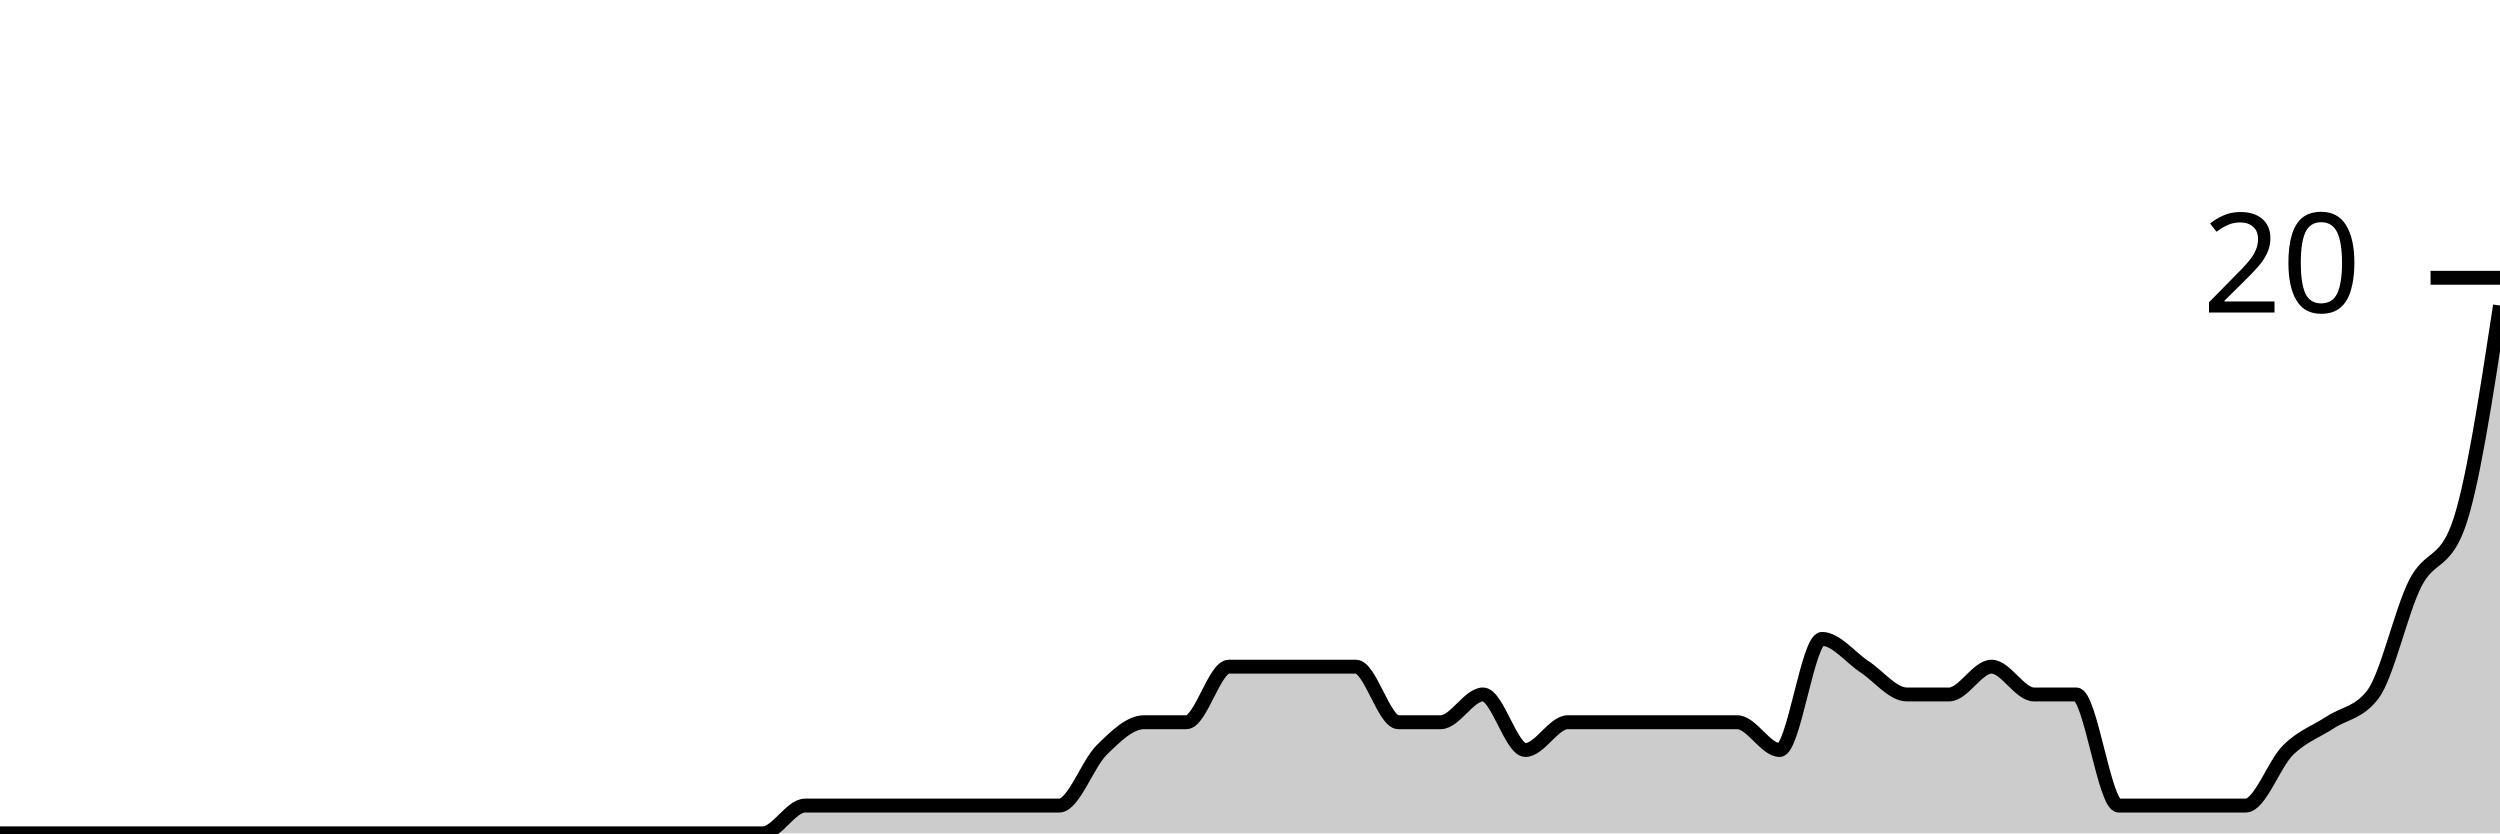
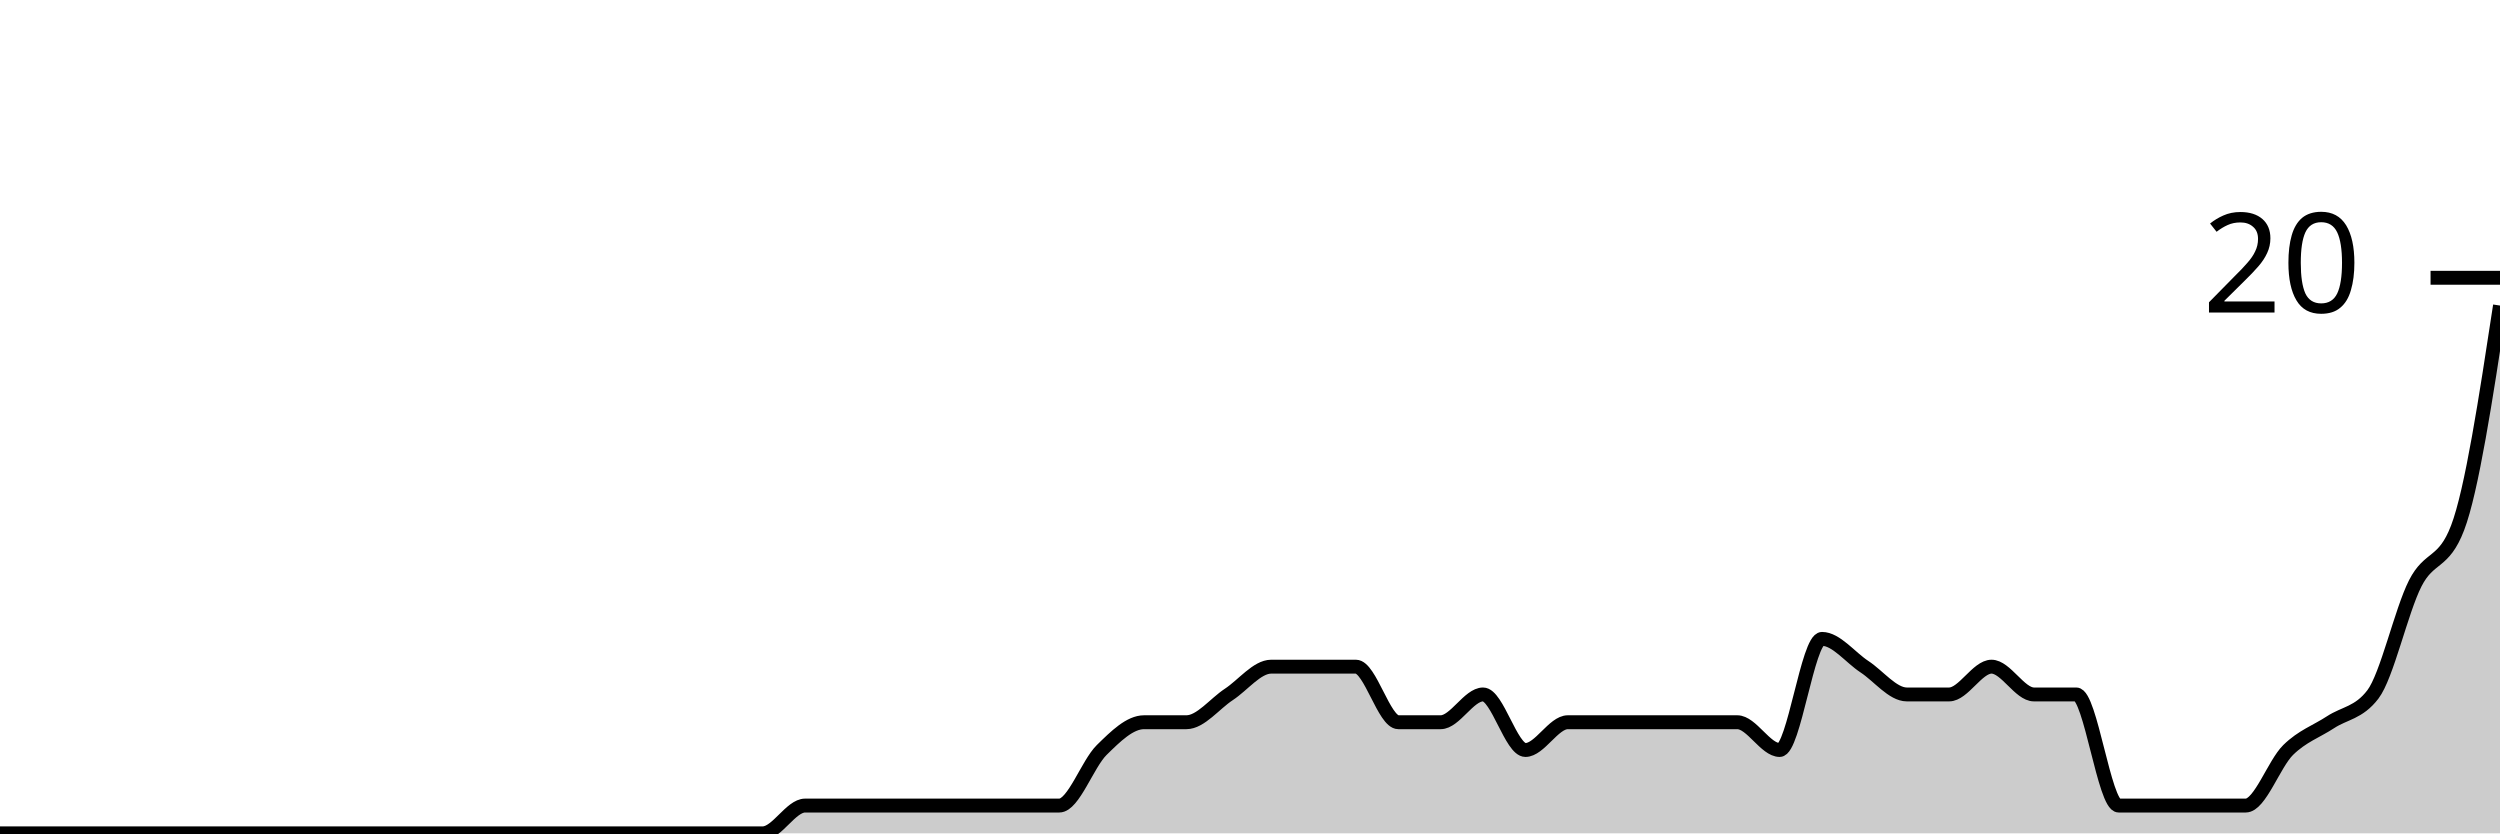
<svg xmlns="http://www.w3.org/2000/svg" viewBox="0 0 180 60">
  <g transform="translate(0,20)">
-     <path class="area" fill="rgba(0, 0, 0, 0.2)" d="M0,40C1.017,40,2.034,40,3.051,40C4.068,40,5.085,40,6.102,40C7.119,40,8.136,40,9.153,40C10.169,40,11.186,40,12.203,40C13.22,40,14.237,40,15.254,40C16.271,40,17.288,40,18.305,40C19.322,40,20.339,40,21.356,40C22.373,40,23.39,40,24.407,40C25.424,40,26.441,40,27.458,40C28.475,40,29.492,40,30.508,40C31.525,40,32.542,40,33.559,40C34.576,40,35.593,40,36.61,40C37.627,40,38.644,40,39.661,40C40.678,40,41.695,40,42.712,40C43.729,40,44.746,40,45.763,40C46.78,40,47.797,40,48.814,40C49.831,40,50.847,40,51.864,40C52.881,40,53.898,40,54.915,40C55.932,40,56.949,38,57.966,38C58.983,38,60,38,61.017,38C62.034,38,63.051,38,64.068,38C65.085,38,66.102,38,67.119,38C68.136,38,69.153,38,70.169,38C71.186,38,72.203,38,73.22,38C74.237,38,75.254,38,76.271,38C77.288,38,78.305,35,79.322,34C80.339,33,81.356,32,82.373,32C83.39,32,84.407,32,85.424,32C86.441,32,87.458,28,88.475,28C89.492,28,90.508,28,91.525,28C92.542,28,93.559,28,94.576,28C95.593,28,96.61,28,97.627,28C98.644,28,99.661,32,100.678,32C101.695,32,102.712,32,103.729,32C104.746,32,105.763,30,106.78,30C107.797,30,108.814,34,109.831,34C110.847,34,111.864,32,112.881,32C113.898,32,114.915,32,115.932,32C116.949,32,117.966,32,118.983,32C120,32,121.017,32,122.034,32C123.051,32,124.068,32,125.085,32C126.102,32,127.119,34,128.136,34C129.153,34,130.169,26,131.186,26C132.203,26,133.22,27.333,134.237,28C135.254,28.667,136.271,30,137.288,30C138.305,30,139.322,30,140.339,30C141.356,30,142.373,28,143.39,28C144.407,28,145.424,30,146.441,30C147.458,30,148.475,30,149.492,30C150.508,30,151.525,38,152.542,38C153.559,38,154.576,38,155.593,38C156.61,38,157.627,38,158.644,38C159.661,38,160.678,38,161.695,38C162.712,38,163.729,35,164.746,34C165.763,33,166.78,32.667,167.797,32C168.814,31.333,169.831,31.333,170.847,30C171.864,28.667,172.881,24,173.898,22C174.915,20,175.932,20.667,176.949,18C177.966,15.333,178.983,8.667,180,2L180,40C178.983,40,177.966,40,176.949,40C175.932,40,174.915,40,173.898,40C172.881,40,171.864,40,170.847,40C169.831,40,168.814,40,167.797,40C166.78,40,165.763,40,164.746,40C163.729,40,162.712,40,161.695,40C160.678,40,159.661,40,158.644,40C157.627,40,156.61,40,155.593,40C154.576,40,153.559,40,152.542,40C151.525,40,150.508,40,149.492,40C148.475,40,147.458,40,146.441,40C145.424,40,144.407,40,143.39,40C142.373,40,141.356,40,140.339,40C139.322,40,138.305,40,137.288,40C136.271,40,135.254,40,134.237,40C133.22,40,132.203,40,131.186,40C130.169,40,129.153,40,128.136,40C127.119,40,126.102,40,125.085,40C124.068,40,123.051,40,122.034,40C121.017,40,120,40,118.983,40C117.966,40,116.949,40,115.932,40C114.915,40,113.898,40,112.881,40C111.864,40,110.847,40,109.831,40C108.814,40,107.797,40,106.78,40C105.763,40,104.746,40,103.729,40C102.712,40,101.695,40,100.678,40C99.661,40,98.644,40,97.627,40C96.61,40,95.593,40,94.576,40C93.559,40,92.542,40,91.525,40C90.508,40,89.492,40,88.475,40C87.458,40,86.441,40,85.424,40C84.407,40,83.39,40,82.373,40C81.356,40,80.339,40,79.322,40C78.305,40,77.288,40,76.271,40C75.254,40,74.237,40,73.22,40C72.203,40,71.186,40,70.169,40C69.153,40,68.136,40,67.119,40C66.102,40,65.085,40,64.068,40C63.051,40,62.034,40,61.017,40C60,40,58.983,40,57.966,40C56.949,40,55.932,40,54.915,40C53.898,40,52.881,40,51.864,40C50.847,40,49.831,40,48.814,40C47.797,40,46.78,40,45.763,40C44.746,40,43.729,40,42.712,40C41.695,40,40.678,40,39.661,40C38.644,40,37.627,40,36.61,40C35.593,40,34.576,40,33.559,40C32.542,40,31.525,40,30.508,40C29.492,40,28.475,40,27.458,40C26.441,40,25.424,40,24.407,40C23.39,40,22.373,40,21.356,40C20.339,40,19.322,40,18.305,40C17.288,40,16.271,40,15.254,40C14.237,40,13.22,40,12.203,40C11.186,40,10.169,40,9.153,40C8.136,40,7.119,40,6.102,40C5.085,40,4.068,40,3.051,40C2.034,40,1.017,40,0,40Z" />
-     <path class="line" stroke="black" fill="none" d="M0,40C1.017,40,2.034,40,3.051,40C4.068,40,5.085,40,6.102,40C7.119,40,8.136,40,9.153,40C10.169,40,11.186,40,12.203,40C13.22,40,14.237,40,15.254,40C16.271,40,17.288,40,18.305,40C19.322,40,20.339,40,21.356,40C22.373,40,23.39,40,24.407,40C25.424,40,26.441,40,27.458,40C28.475,40,29.492,40,30.508,40C31.525,40,32.542,40,33.559,40C34.576,40,35.593,40,36.61,40C37.627,40,38.644,40,39.661,40C40.678,40,41.695,40,42.712,40C43.729,40,44.746,40,45.763,40C46.78,40,47.797,40,48.814,40C49.831,40,50.847,40,51.864,40C52.881,40,53.898,40,54.915,40C55.932,40,56.949,38,57.966,38C58.983,38,60,38,61.017,38C62.034,38,63.051,38,64.068,38C65.085,38,66.102,38,67.119,38C68.136,38,69.153,38,70.169,38C71.186,38,72.203,38,73.22,38C74.237,38,75.254,38,76.271,38C77.288,38,78.305,35,79.322,34C80.339,33,81.356,32,82.373,32C83.39,32,84.407,32,85.424,32C86.441,32,87.458,28,88.475,28C89.492,28,90.508,28,91.525,28C92.542,28,93.559,28,94.576,28C95.593,28,96.61,28,97.627,28C98.644,28,99.661,32,100.678,32C101.695,32,102.712,32,103.729,32C104.746,32,105.763,30,106.78,30C107.797,30,108.814,34,109.831,34C110.847,34,111.864,32,112.881,32C113.898,32,114.915,32,115.932,32C116.949,32,117.966,32,118.983,32C120,32,121.017,32,122.034,32C123.051,32,124.068,32,125.085,32C126.102,32,127.119,34,128.136,34C129.153,34,130.169,26,131.186,26C132.203,26,133.22,27.333,134.237,28C135.254,28.667,136.271,30,137.288,30C138.305,30,139.322,30,140.339,30C141.356,30,142.373,28,143.39,28C144.407,28,145.424,30,146.441,30C147.458,30,148.475,30,149.492,30C150.508,30,151.525,38,152.542,38C153.559,38,154.576,38,155.593,38C156.61,38,157.627,38,158.644,38C159.661,38,160.678,38,161.695,38C162.712,38,163.729,35,164.746,34C165.763,33,166.78,32.667,167.797,32C168.814,31.333,169.831,31.333,170.847,30C171.864,28.667,172.881,24,173.898,22C174.915,20,175.932,20.667,176.949,18C177.966,15.333,178.983,8.667,180,2" />
+     <path class="area" fill="rgba(0, 0, 0, 0.2)" d="M0,40C1.017,40,2.034,40,3.051,40C4.068,40,5.085,40,6.102,40C7.119,40,8.136,40,9.153,40C10.169,40,11.186,40,12.203,40C13.22,40,14.237,40,15.254,40C16.271,40,17.288,40,18.305,40C19.322,40,20.339,40,21.356,40C22.373,40,23.39,40,24.407,40C25.424,40,26.441,40,27.458,40C28.475,40,29.492,40,30.508,40C31.525,40,32.542,40,33.559,40C34.576,40,35.593,40,36.61,40C37.627,40,38.644,40,39.661,40C40.678,40,41.695,40,42.712,40C43.729,40,44.746,40,45.763,40C46.78,40,47.797,40,48.814,40C49.831,40,50.847,40,51.864,40C52.881,40,53.898,40,54.915,40C55.932,40,56.949,38,57.966,38C58.983,38,60,38,61.017,38C62.034,38,63.051,38,64.068,38C65.085,38,66.102,38,67.119,38C68.136,38,69.153,38,70.169,38C71.186,38,72.203,38,73.22,38C74.237,38,75.254,38,76.271,38C77.288,38,78.305,35,79.322,34C80.339,33,81.356,32,82.373,32C83.39,32,84.407,32,85.424,32C86.441,32,87.458,30.667,88.475,30C89.492,29.333,90.508,28,91.525,28C92.542,28,93.559,28,94.576,28C95.593,28,96.61,28,97.627,28C98.644,28,99.661,32,100.678,32C101.695,32,102.712,32,103.729,32C104.746,32,105.763,30,106.78,30C107.797,30,108.814,34,109.831,34C110.847,34,111.864,32,112.881,32C113.898,32,114.915,32,115.932,32C116.949,32,117.966,32,118.983,32C120,32,121.017,32,122.034,32C123.051,32,124.068,32,125.085,32C126.102,32,127.119,34,128.136,34C129.153,34,130.169,26,131.186,26C132.203,26,133.22,27.333,134.237,28C135.254,28.667,136.271,30,137.288,30C138.305,30,139.322,30,140.339,30C141.356,30,142.373,28,143.39,28C144.407,28,145.424,30,146.441,30C147.458,30,148.475,30,149.492,30C150.508,30,151.525,38,152.542,38C153.559,38,154.576,38,155.593,38C156.61,38,157.627,38,158.644,38C159.661,38,160.678,38,161.695,38C162.712,38,163.729,35,164.746,34C165.763,33,166.78,32.667,167.797,32C168.814,31.333,169.831,31.333,170.847,30C171.864,28.667,172.881,24,173.898,22C174.915,20,175.932,20.667,176.949,18C177.966,15.333,178.983,8.667,180,2L180,40C178.983,40,177.966,40,176.949,40C175.932,40,174.915,40,173.898,40C172.881,40,171.864,40,170.847,40C169.831,40,168.814,40,167.797,40C166.78,40,165.763,40,164.746,40C163.729,40,162.712,40,161.695,40C160.678,40,159.661,40,158.644,40C157.627,40,156.61,40,155.593,40C154.576,40,153.559,40,152.542,40C151.525,40,150.508,40,149.492,40C148.475,40,147.458,40,146.441,40C145.424,40,144.407,40,143.39,40C142.373,40,141.356,40,140.339,40C139.322,40,138.305,40,137.288,40C136.271,40,135.254,40,134.237,40C133.22,40,132.203,40,131.186,40C130.169,40,129.153,40,128.136,40C127.119,40,126.102,40,125.085,40C124.068,40,123.051,40,122.034,40C121.017,40,120,40,118.983,40C117.966,40,116.949,40,115.932,40C114.915,40,113.898,40,112.881,40C111.864,40,110.847,40,109.831,40C108.814,40,107.797,40,106.78,40C105.763,40,104.746,40,103.729,40C102.712,40,101.695,40,100.678,40C99.661,40,98.644,40,97.627,40C96.61,40,95.593,40,94.576,40C93.559,40,92.542,40,91.525,40C90.508,40,89.492,40,88.475,40C87.458,40,86.441,40,85.424,40C84.407,40,83.39,40,82.373,40C81.356,40,80.339,40,79.322,40C78.305,40,77.288,40,76.271,40C75.254,40,74.237,40,73.22,40C72.203,40,71.186,40,70.169,40C69.153,40,68.136,40,67.119,40C66.102,40,65.085,40,64.068,40C63.051,40,62.034,40,61.017,40C60,40,58.983,40,57.966,40C56.949,40,55.932,40,54.915,40C53.898,40,52.881,40,51.864,40C50.847,40,49.831,40,48.814,40C47.797,40,46.78,40,45.763,40C44.746,40,43.729,40,42.712,40C41.695,40,40.678,40,39.661,40C38.644,40,37.627,40,36.61,40C35.593,40,34.576,40,33.559,40C32.542,40,31.525,40,30.508,40C29.492,40,28.475,40,27.458,40C26.441,40,25.424,40,24.407,40C23.39,40,22.373,40,21.356,40C20.339,40,19.322,40,18.305,40C17.288,40,16.271,40,15.254,40C14.237,40,13.22,40,12.203,40C11.186,40,10.169,40,9.153,40C8.136,40,7.119,40,6.102,40C5.085,40,4.068,40,3.051,40C2.034,40,1.017,40,0,40Z" />
+     <path class="line" stroke="black" fill="none" d="M0,40C1.017,40,2.034,40,3.051,40C4.068,40,5.085,40,6.102,40C7.119,40,8.136,40,9.153,40C10.169,40,11.186,40,12.203,40C13.22,40,14.237,40,15.254,40C16.271,40,17.288,40,18.305,40C19.322,40,20.339,40,21.356,40C22.373,40,23.39,40,24.407,40C25.424,40,26.441,40,27.458,40C28.475,40,29.492,40,30.508,40C31.525,40,32.542,40,33.559,40C34.576,40,35.593,40,36.61,40C37.627,40,38.644,40,39.661,40C40.678,40,41.695,40,42.712,40C43.729,40,44.746,40,45.763,40C46.78,40,47.797,40,48.814,40C49.831,40,50.847,40,51.864,40C52.881,40,53.898,40,54.915,40C55.932,40,56.949,38,57.966,38C58.983,38,60,38,61.017,38C62.034,38,63.051,38,64.068,38C65.085,38,66.102,38,67.119,38C68.136,38,69.153,38,70.169,38C71.186,38,72.203,38,73.22,38C74.237,38,75.254,38,76.271,38C77.288,38,78.305,35,79.322,34C80.339,33,81.356,32,82.373,32C83.39,32,84.407,32,85.424,32C86.441,32,87.458,30.667,88.475,30C89.492,29.333,90.508,28,91.525,28C92.542,28,93.559,28,94.576,28C95.593,28,96.61,28,97.627,28C98.644,28,99.661,32,100.678,32C101.695,32,102.712,32,103.729,32C104.746,32,105.763,30,106.78,30C107.797,30,108.814,34,109.831,34C110.847,34,111.864,32,112.881,32C113.898,32,114.915,32,115.932,32C116.949,32,117.966,32,118.983,32C120,32,121.017,32,122.034,32C123.051,32,124.068,32,125.085,32C126.102,32,127.119,34,128.136,34C129.153,34,130.169,26,131.186,26C132.203,26,133.22,27.333,134.237,28C135.254,28.667,136.271,30,137.288,30C138.305,30,139.322,30,140.339,30C141.356,30,142.373,28,143.39,28C144.407,28,145.424,30,146.441,30C147.458,30,148.475,30,149.492,30C150.508,30,151.525,38,152.542,38C153.559,38,154.576,38,155.593,38C156.61,38,157.627,38,158.644,38C159.661,38,160.678,38,161.695,38C162.712,38,163.729,35,164.746,34C165.763,33,166.78,32.667,167.797,32C168.814,31.333,169.831,31.333,170.847,30C171.864,28.667,172.881,24,173.898,22C174.915,20,175.932,20.667,176.949,18C177.966,15.333,178.983,8.667,180,2" />
    <path class="axis-ceiling" stroke-width="1" stroke="black" fill="none" d="M175,0L180,0" />
    <text class="axis-ceiling-label" font-family="sans-serif" text-anchor="end" font-size="10px" x="170" y="2.5">20</text>
  </g>
</svg>
